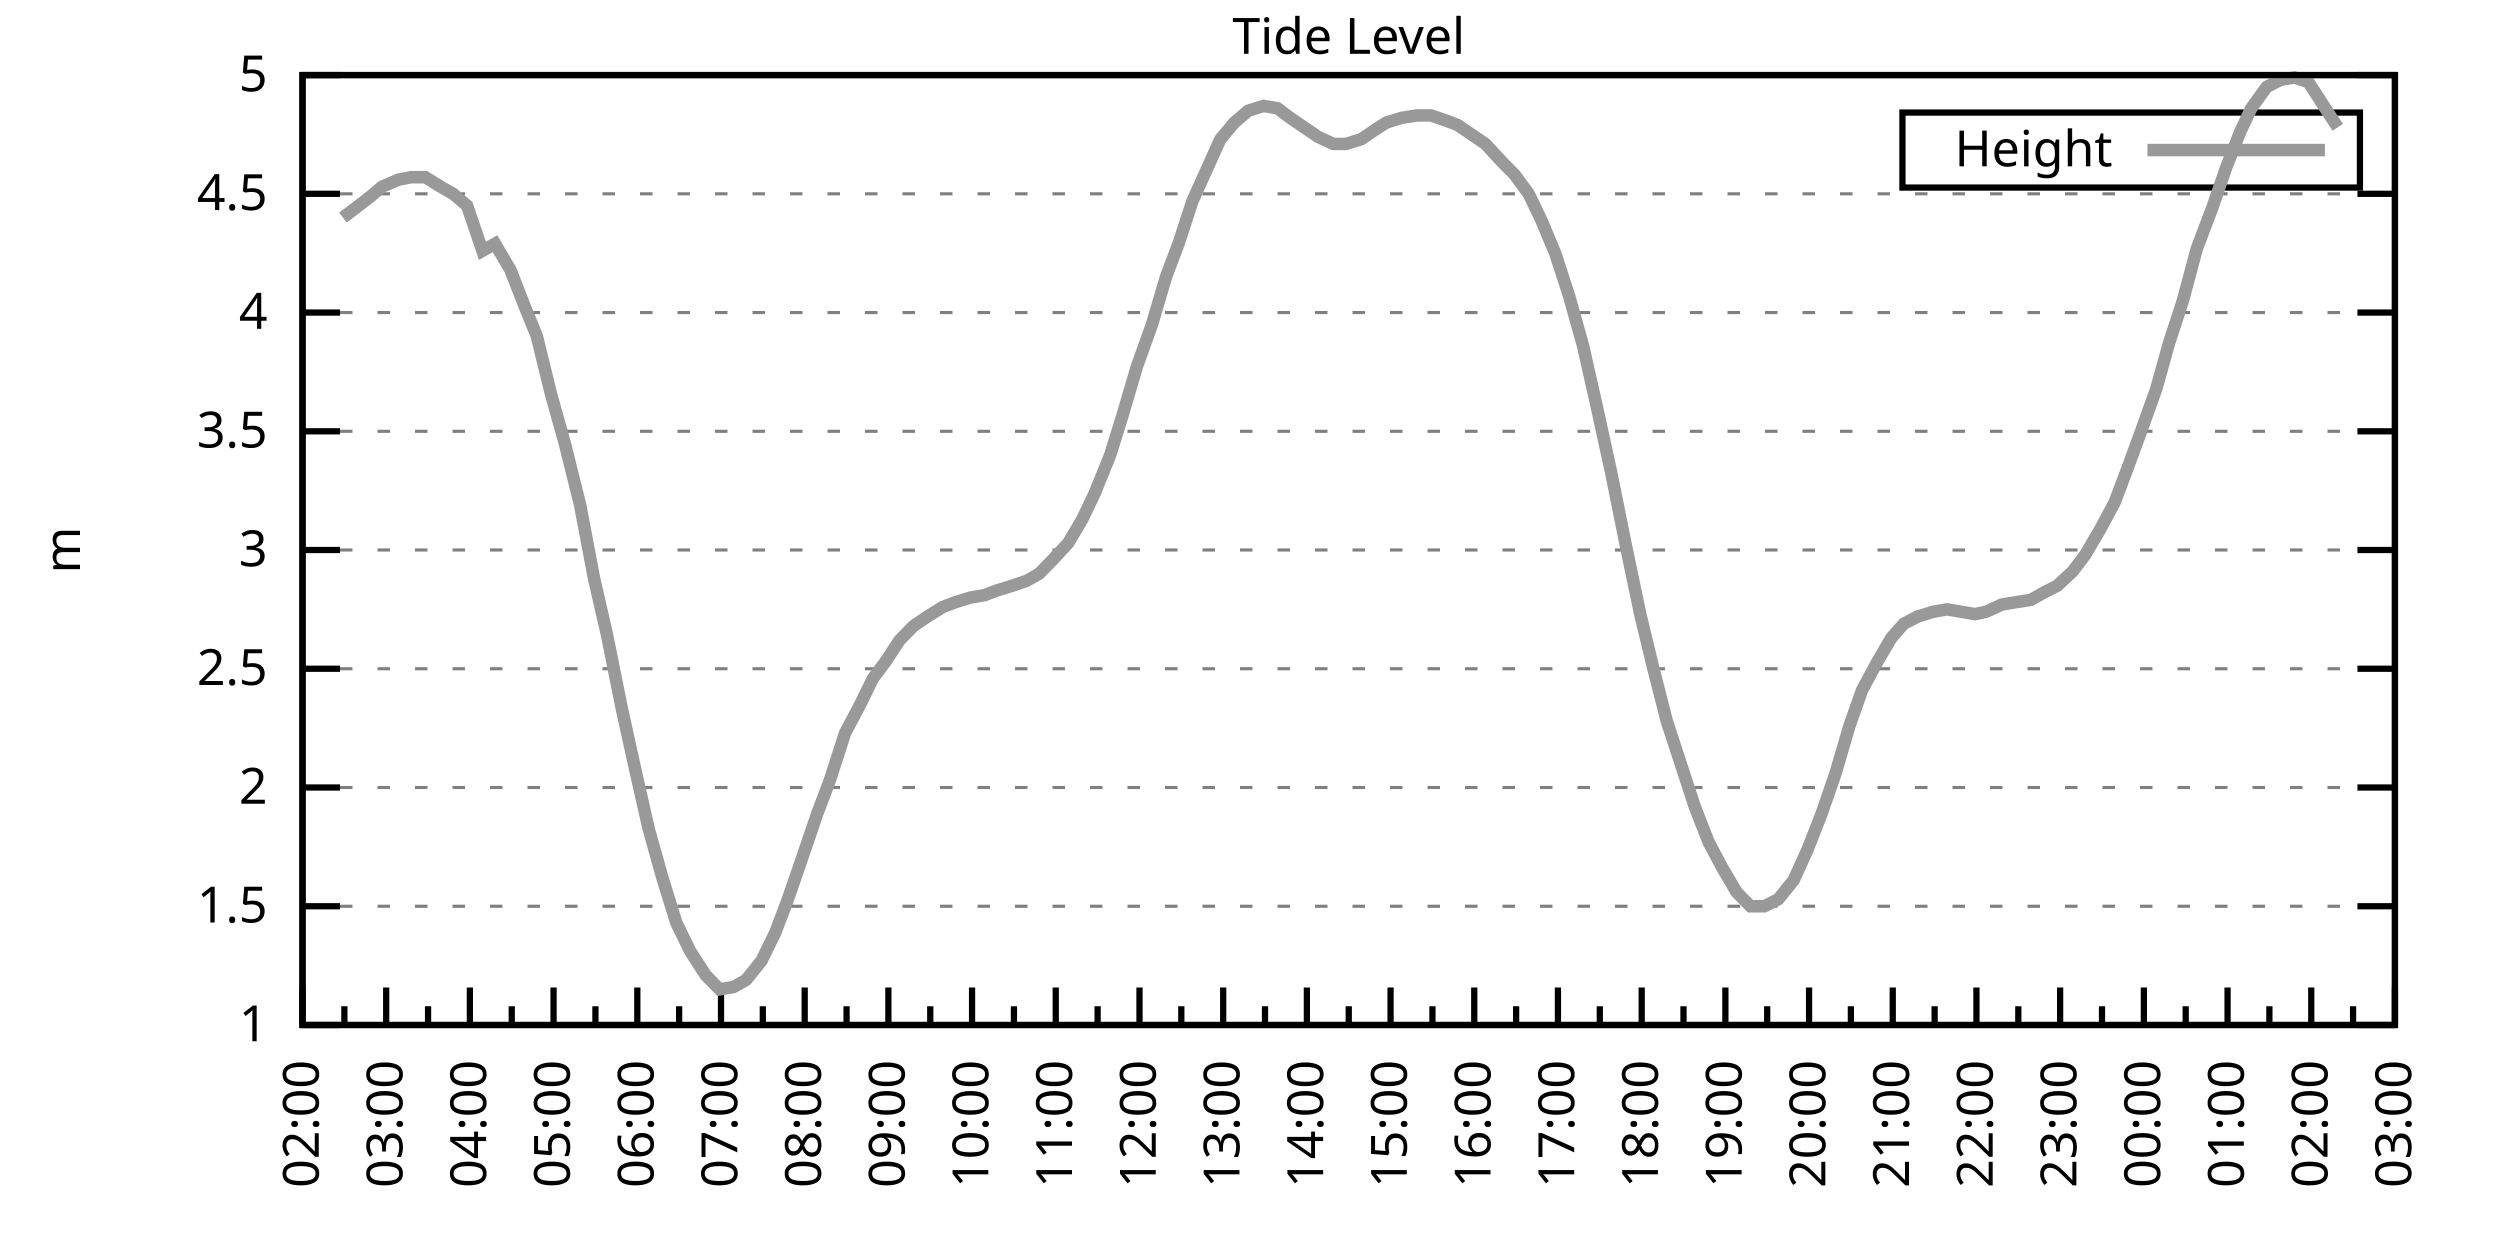
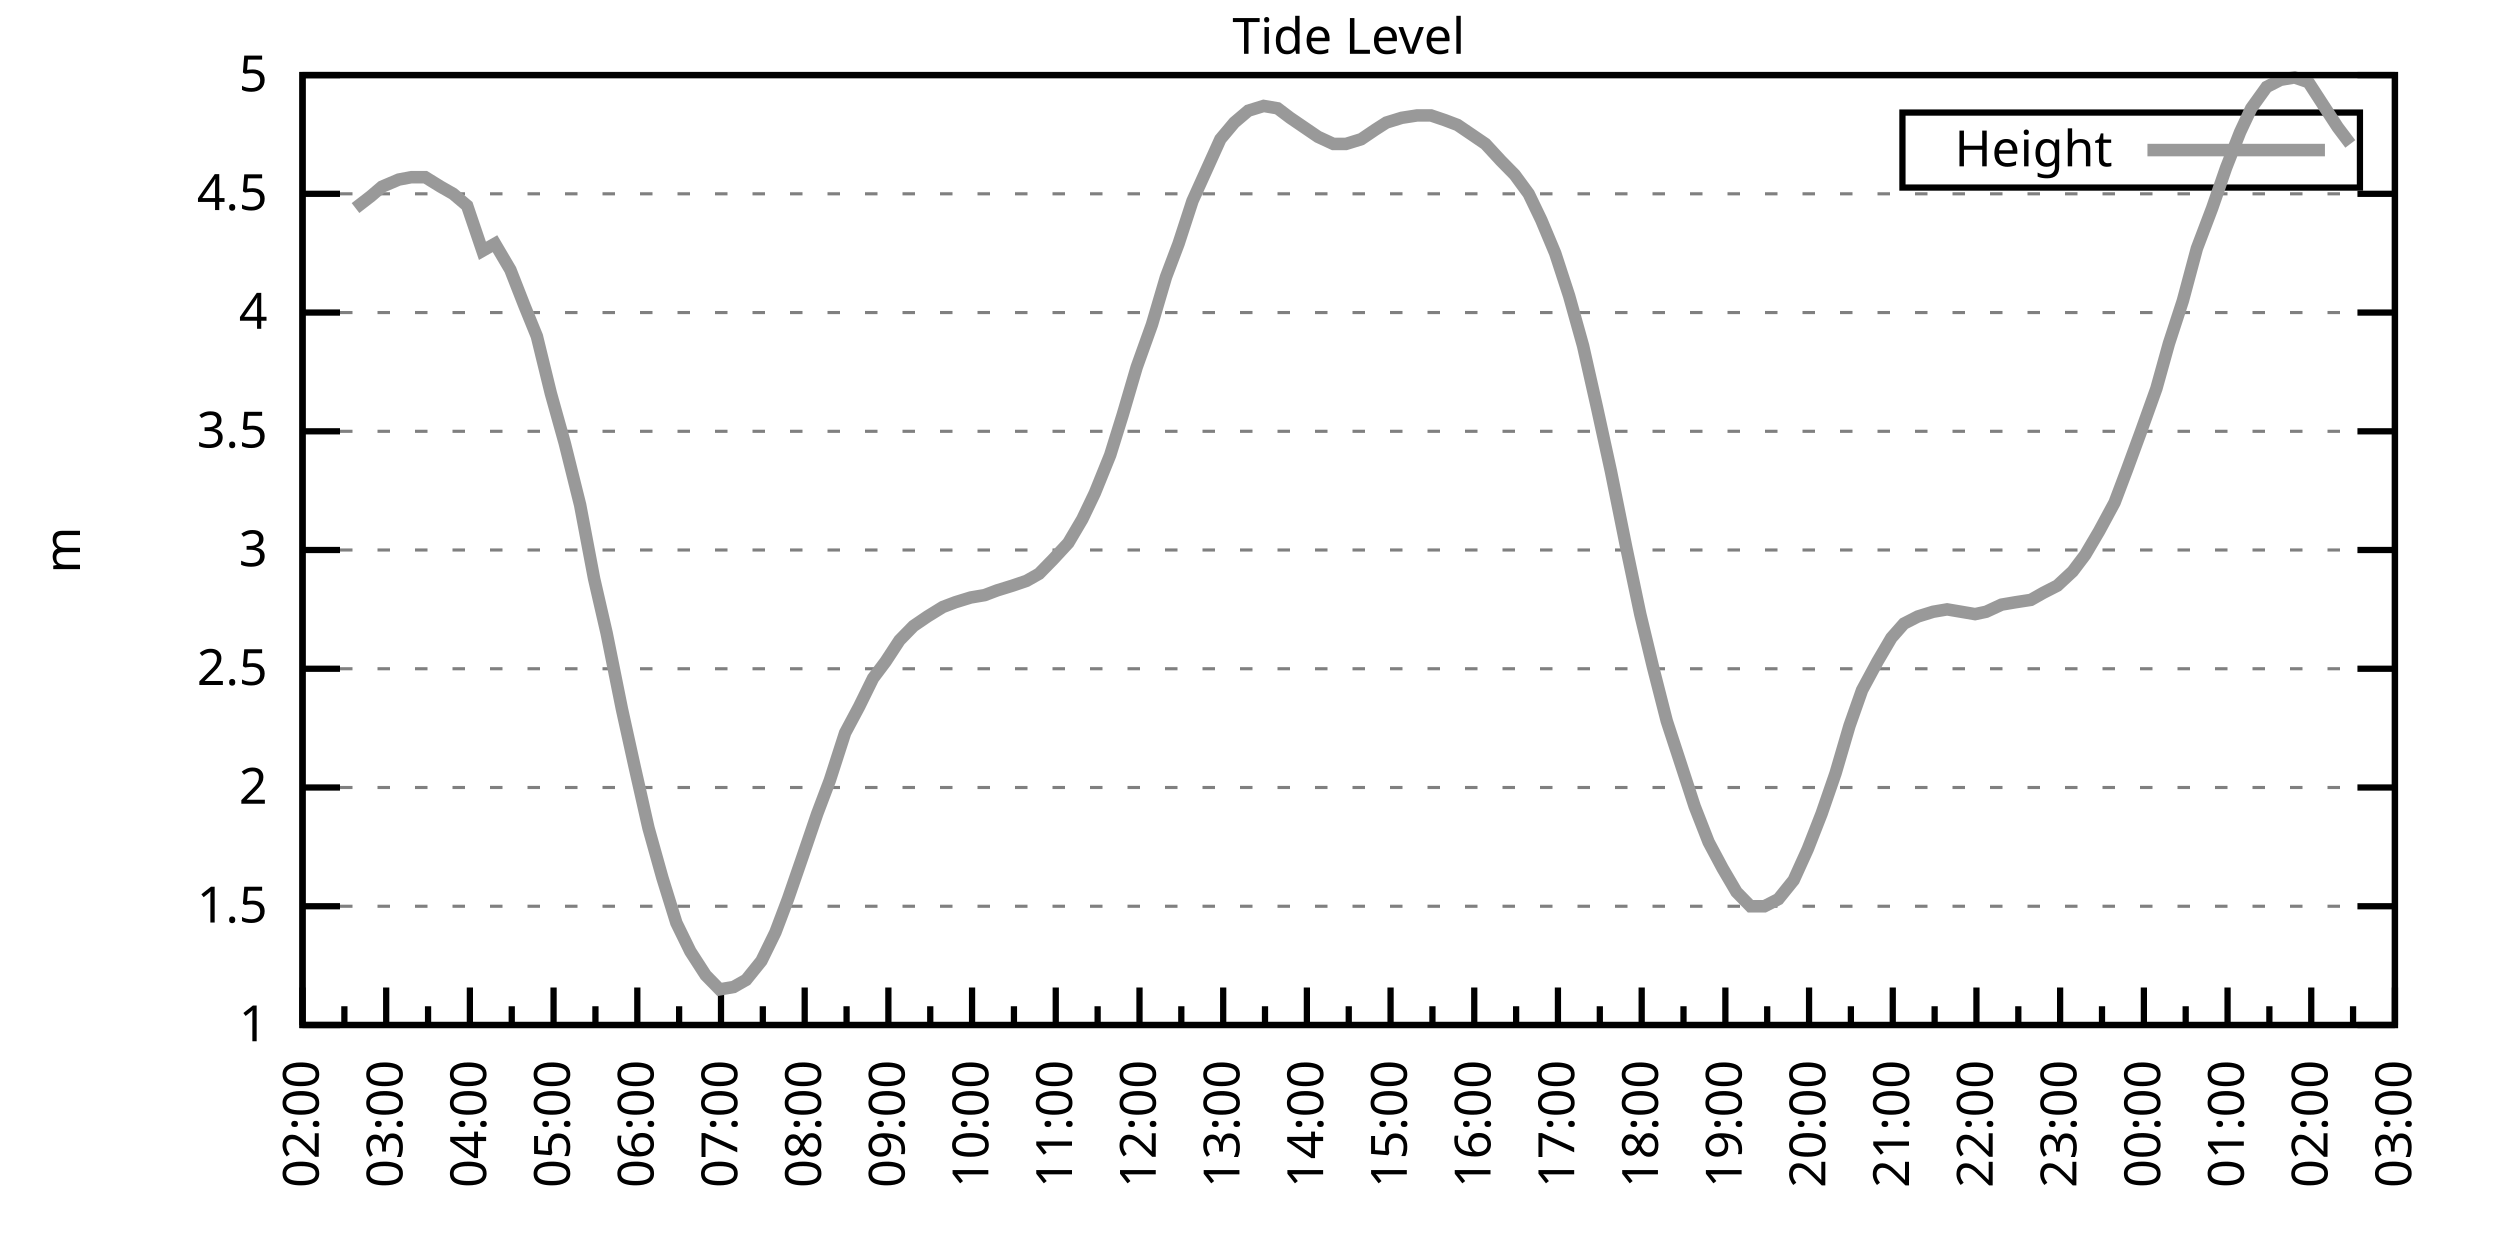
<svg xmlns="http://www.w3.org/2000/svg" xmlns:xlink="http://www.w3.org/1999/xlink" width="400" height="200" viewBox="0 0 400 200">
  <g id="gnuplot_canvas">
    <rect x="0" y="0" width="400" height="200" fill="none" />
    <defs>
      <circle id="gpDot" r="0.5" stroke-width="0.5" stroke="currentColor" />
      <path id="gpPt0" stroke-width="0.333" stroke="currentColor" d="M-1,0 h2 M0,-1 v2" />
      <path id="gpPt1" stroke-width="0.333" stroke="currentColor" d="M-1,-1 L1,1 M1,-1 L-1,1" />
      <path id="gpPt2" stroke-width="0.333" stroke="currentColor" d="M-1,0 L1,0 M0,-1 L0,1 M-1,-1 L1,1 M-1,1 L1,-1" />
      <rect id="gpPt3" stroke-width="0.333" stroke="currentColor" x="-1" y="-1" width="2" height="2" />
      <rect id="gpPt4" stroke-width="0.333" stroke="currentColor" fill="currentColor" x="-1" y="-1" width="2" height="2" />
      <circle id="gpPt5" stroke-width="0.333" stroke="currentColor" cx="0" cy="0" r="1" />
      <use xlink:href="#gpPt5" id="gpPt6" fill="currentColor" stroke="none" />
      <path id="gpPt7" stroke-width="0.333" stroke="currentColor" d="M0,-1.33 L-1.33,0.67 L1.33,0.67 z" />
      <use xlink:href="#gpPt7" id="gpPt8" fill="currentColor" stroke="none" />
      <use xlink:href="#gpPt7" id="gpPt9" stroke="currentColor" transform="rotate(180)" />
      <use xlink:href="#gpPt9" id="gpPt10" fill="currentColor" stroke="none" />
      <use xlink:href="#gpPt3" id="gpPt11" stroke="currentColor" transform="rotate(45)" />
      <use xlink:href="#gpPt11" id="gpPt12" fill="currentColor" stroke="none" />
      <path id="gpPt13" stroke-width="0.333" stroke="currentColor" d="M0,1.330 L1.265,0.411 L0.782,-1.067 L-0.782,-1.076 L-1.265,0.411 z" />
      <use xlink:href="#gpPt13" id="gpPt14" fill="currentColor" stroke="none" />
      <filter id="textbox" filterUnits="objectBoundingBox" x="0" y="0" height="1" width="1">
        <feFlood flood-color="white" flood-opacity="1" result="bgnd" />
        <feComposite in="SourceGraphic" in2="bgnd" operator="atop" />
      </filter>
      <filter id="greybox" filterUnits="objectBoundingBox" x="0" y="0" height="1" width="1">
        <feFlood flood-color="lightgrey" flood-opacity="1" result="grey" />
        <feComposite in="SourceGraphic" in2="grey" operator="atop" />
      </filter>
    </defs>
    <g fill="none" color="white" stroke="currentColor" stroke-width="1.00" stroke-linecap="butt" stroke-linejoin="miter">
</g>
    <g fill="none" color="black" stroke="currentColor" stroke-width="1.00" stroke-linecap="butt" stroke-linejoin="miter">
      <g stroke="none" shape-rendering="crispEdges">
        <polygon fill="rgb(255, 255, 255)" points="48.40,164.00 383.18,164.00 383.18,12.02 48.40,12.02 " />
      </g>
    </g>
    <g fill="none" color="black" stroke="currentColor" stroke-width="1.00" stroke-linecap="butt" stroke-linejoin="miter">
</g>
    <g fill="none" color="black" stroke="black" stroke-width="0.50" stroke-linecap="butt" stroke-linejoin="miter">
</g>
    <g fill="none" color="gray" stroke="currentColor" stroke-width="0.50" stroke-linecap="butt" stroke-linejoin="miter">
      <path stroke="gray" stroke-dasharray="2,4" class="gridline" d="M48.40,164.00 L383.19,164.00  " />
    </g>
    <g fill="none" color="gray" stroke="gray" stroke-width="1.00" stroke-linecap="butt" stroke-linejoin="miter">
</g>
    <g fill="none" color="black" stroke="currentColor" stroke-width="1.00" stroke-linecap="butt" stroke-linejoin="miter">
      <path stroke="black" d="M48.40,164.00 L54.40,164.00 M383.19,164.00 L377.19,164.00  " />
      <g transform="translate(42.80,166.60)" stroke="none" fill="black" font-family="Sans" font-size="8.00" text-anchor="end">
        <text>
          <tspan font-family="Sans"> 1</tspan>
        </text>
      </g>
    </g>
    <g fill="none" color="black" stroke="currentColor" stroke-width="1.00" stroke-linecap="butt" stroke-linejoin="miter">
</g>
    <g fill="none" color="black" stroke="black" stroke-width="0.50" stroke-linecap="butt" stroke-linejoin="miter">
</g>
    <g fill="none" color="gray" stroke="currentColor" stroke-width="0.50" stroke-linecap="butt" stroke-linejoin="miter">
      <path stroke="gray" stroke-dasharray="2,4" class="gridline" d="M48.40,145.00 L383.19,145.00  " />
    </g>
    <g fill="none" color="gray" stroke="gray" stroke-width="1.00" stroke-linecap="butt" stroke-linejoin="miter">
</g>
    <g fill="none" color="black" stroke="currentColor" stroke-width="1.00" stroke-linecap="butt" stroke-linejoin="miter">
      <path stroke="black" d="M48.40,145.00 L54.40,145.00 M383.19,145.00 L377.19,145.00  " />
      <g transform="translate(42.80,147.60)" stroke="none" fill="black" font-family="Sans" font-size="8.00" text-anchor="end">
        <text>
          <tspan font-family="Sans"> 1.5</tspan>
        </text>
      </g>
    </g>
    <g fill="none" color="black" stroke="currentColor" stroke-width="1.00" stroke-linecap="butt" stroke-linejoin="miter">
</g>
    <g fill="none" color="black" stroke="black" stroke-width="0.50" stroke-linecap="butt" stroke-linejoin="miter">
</g>
    <g fill="none" color="gray" stroke="currentColor" stroke-width="0.50" stroke-linecap="butt" stroke-linejoin="miter">
      <path stroke="gray" stroke-dasharray="2,4" class="gridline" d="M48.40,126.00 L383.19,126.00  " />
    </g>
    <g fill="none" color="gray" stroke="gray" stroke-width="1.00" stroke-linecap="butt" stroke-linejoin="miter">
</g>
    <g fill="none" color="black" stroke="currentColor" stroke-width="1.00" stroke-linecap="butt" stroke-linejoin="miter">
      <path stroke="black" d="M48.40,126.00 L54.40,126.00 M383.19,126.00 L377.19,126.00  " />
      <g transform="translate(42.80,128.60)" stroke="none" fill="black" font-family="Sans" font-size="8.00" text-anchor="end">
        <text>
          <tspan font-family="Sans"> 2</tspan>
        </text>
      </g>
    </g>
    <g fill="none" color="black" stroke="currentColor" stroke-width="1.00" stroke-linecap="butt" stroke-linejoin="miter">
</g>
    <g fill="none" color="black" stroke="black" stroke-width="0.50" stroke-linecap="butt" stroke-linejoin="miter">
</g>
    <g fill="none" color="gray" stroke="currentColor" stroke-width="0.50" stroke-linecap="butt" stroke-linejoin="miter">
      <path stroke="gray" stroke-dasharray="2,4" class="gridline" d="M48.40,107.00 L383.19,107.00  " />
    </g>
    <g fill="none" color="gray" stroke="gray" stroke-width="1.00" stroke-linecap="butt" stroke-linejoin="miter">
</g>
    <g fill="none" color="black" stroke="currentColor" stroke-width="1.00" stroke-linecap="butt" stroke-linejoin="miter">
      <path stroke="black" d="M48.40,107.00 L54.40,107.00 M383.19,107.00 L377.19,107.00  " />
      <g transform="translate(42.80,109.60)" stroke="none" fill="black" font-family="Sans" font-size="8.00" text-anchor="end">
        <text>
          <tspan font-family="Sans"> 2.5</tspan>
        </text>
      </g>
    </g>
    <g fill="none" color="black" stroke="currentColor" stroke-width="1.00" stroke-linecap="butt" stroke-linejoin="miter">
</g>
    <g fill="none" color="black" stroke="black" stroke-width="0.50" stroke-linecap="butt" stroke-linejoin="miter">
</g>
    <g fill="none" color="gray" stroke="currentColor" stroke-width="0.50" stroke-linecap="butt" stroke-linejoin="miter">
      <path stroke="gray" stroke-dasharray="2,4" class="gridline" d="M48.40,88.00 L383.19,88.00  " />
    </g>
    <g fill="none" color="gray" stroke="gray" stroke-width="1.00" stroke-linecap="butt" stroke-linejoin="miter">
</g>
    <g fill="none" color="black" stroke="currentColor" stroke-width="1.00" stroke-linecap="butt" stroke-linejoin="miter">
      <path stroke="black" d="M48.40,88.00 L54.40,88.00 M383.19,88.00 L377.19,88.00  " />
      <g transform="translate(42.80,90.60)" stroke="none" fill="black" font-family="Sans" font-size="8.00" text-anchor="end">
        <text>
          <tspan font-family="Sans"> 3</tspan>
        </text>
      </g>
    </g>
    <g fill="none" color="black" stroke="currentColor" stroke-width="1.00" stroke-linecap="butt" stroke-linejoin="miter">
</g>
    <g fill="none" color="black" stroke="black" stroke-width="0.50" stroke-linecap="butt" stroke-linejoin="miter">
</g>
    <g fill="none" color="gray" stroke="currentColor" stroke-width="0.50" stroke-linecap="butt" stroke-linejoin="miter">
      <path stroke="gray" stroke-dasharray="2,4" class="gridline" d="M48.40,69.01 L383.19,69.01  " />
    </g>
    <g fill="none" color="gray" stroke="gray" stroke-width="1.00" stroke-linecap="butt" stroke-linejoin="miter">
</g>
    <g fill="none" color="black" stroke="currentColor" stroke-width="1.00" stroke-linecap="butt" stroke-linejoin="miter">
      <path stroke="black" d="M48.40,69.01 L54.40,69.01 M383.19,69.01 L377.19,69.01  " />
      <g transform="translate(42.80,71.61)" stroke="none" fill="black" font-family="Sans" font-size="8.00" text-anchor="end">
        <text>
          <tspan font-family="Sans"> 3.5</tspan>
        </text>
      </g>
    </g>
    <g fill="none" color="black" stroke="currentColor" stroke-width="1.00" stroke-linecap="butt" stroke-linejoin="miter">
</g>
    <g fill="none" color="black" stroke="black" stroke-width="0.50" stroke-linecap="butt" stroke-linejoin="miter">
</g>
    <g fill="none" color="gray" stroke="currentColor" stroke-width="0.50" stroke-linecap="butt" stroke-linejoin="miter">
      <path stroke="gray" stroke-dasharray="2,4" class="gridline" d="M48.40,50.01 L383.19,50.01  " />
    </g>
    <g fill="none" color="gray" stroke="gray" stroke-width="1.00" stroke-linecap="butt" stroke-linejoin="miter">
</g>
    <g fill="none" color="black" stroke="currentColor" stroke-width="1.00" stroke-linecap="butt" stroke-linejoin="miter">
      <path stroke="black" d="M48.40,50.01 L54.40,50.01 M383.19,50.01 L377.19,50.01  " />
      <g transform="translate(42.80,52.61)" stroke="none" fill="black" font-family="Sans" font-size="8.00" text-anchor="end">
        <text>
          <tspan font-family="Sans"> 4</tspan>
        </text>
      </g>
    </g>
    <g fill="none" color="black" stroke="currentColor" stroke-width="1.00" stroke-linecap="butt" stroke-linejoin="miter">
</g>
    <g fill="none" color="black" stroke="black" stroke-width="0.50" stroke-linecap="butt" stroke-linejoin="miter">
</g>
    <g fill="none" color="gray" stroke="currentColor" stroke-width="0.50" stroke-linecap="butt" stroke-linejoin="miter">
      <path stroke="gray" stroke-dasharray="2,4" class="gridline" d="M48.40,31.01 L383.19,31.01  " />
    </g>
    <g fill="none" color="gray" stroke="gray" stroke-width="1.00" stroke-linecap="butt" stroke-linejoin="miter">
</g>
    <g fill="none" color="black" stroke="currentColor" stroke-width="1.00" stroke-linecap="butt" stroke-linejoin="miter">
      <path stroke="black" d="M48.40,31.01 L54.40,31.01 M383.19,31.01 L377.19,31.01  " />
      <g transform="translate(42.80,33.61)" stroke="none" fill="black" font-family="Sans" font-size="8.00" text-anchor="end">
        <text>
          <tspan font-family="Sans"> 4.5</tspan>
        </text>
      </g>
    </g>
    <g fill="none" color="black" stroke="currentColor" stroke-width="1.00" stroke-linecap="butt" stroke-linejoin="miter">
</g>
    <g fill="none" color="black" stroke="black" stroke-width="0.50" stroke-linecap="butt" stroke-linejoin="miter">
</g>
    <g fill="none" color="gray" stroke="currentColor" stroke-width="0.50" stroke-linecap="butt" stroke-linejoin="miter">
      <path stroke="gray" stroke-dasharray="2,4" class="gridline" d="M48.40,12.01 L383.19,12.01  " />
    </g>
    <g fill="none" color="gray" stroke="gray" stroke-width="1.00" stroke-linecap="butt" stroke-linejoin="miter">
</g>
    <g fill="none" color="black" stroke="currentColor" stroke-width="1.00" stroke-linecap="butt" stroke-linejoin="miter">
      <path stroke="black" d="M48.40,12.01 L54.40,12.01 M383.19,12.01 L377.19,12.01  " />
      <g transform="translate(42.80,14.61)" stroke="none" fill="black" font-family="Sans" font-size="8.00" text-anchor="end">
        <text>
          <tspan font-family="Sans"> 5</tspan>
        </text>
      </g>
    </g>
    <g fill="none" color="black" stroke="currentColor" stroke-width="1.00" stroke-linecap="butt" stroke-linejoin="miter">
      <path stroke="black" d="M48.40,164.00 L48.40,158.00  " />
      <g transform="translate(51.00,169.60) rotate(270)" stroke="none" fill="black" font-family="Sans" font-size="8.00" text-anchor="end">
        <text>
          <tspan font-family="Sans">02:00</tspan>
        </text>
      </g>
    </g>
    <g fill="none" color="black" stroke="currentColor" stroke-width="1.00" stroke-linecap="butt" stroke-linejoin="miter">
      <path stroke="black" d="M55.10,164.00 L55.10,161.00 M61.79,164.00 L61.79,158.00  " />
      <g transform="translate(64.39,169.60) rotate(270)" stroke="none" fill="black" font-family="Sans" font-size="8.00" text-anchor="end">
        <text>
          <tspan font-family="Sans">03:00</tspan>
        </text>
      </g>
    </g>
    <g fill="none" color="black" stroke="currentColor" stroke-width="1.00" stroke-linecap="butt" stroke-linejoin="miter">
      <path stroke="black" d="M68.49,164.00 L68.49,161.00 M75.18,164.00 L75.18,158.00  " />
      <g transform="translate(77.78,169.60) rotate(270)" stroke="none" fill="black" font-family="Sans" font-size="8.00" text-anchor="end">
        <text>
          <tspan font-family="Sans">04:00</tspan>
        </text>
      </g>
    </g>
    <g fill="none" color="black" stroke="currentColor" stroke-width="1.00" stroke-linecap="butt" stroke-linejoin="miter">
      <path stroke="black" d="M81.88,164.00 L81.88,161.00 M88.57,164.00 L88.57,158.00  " />
      <g transform="translate(91.17,169.60) rotate(270)" stroke="none" fill="black" font-family="Sans" font-size="8.00" text-anchor="end">
        <text>
          <tspan font-family="Sans">05:00</tspan>
        </text>
      </g>
    </g>
    <g fill="none" color="black" stroke="currentColor" stroke-width="1.00" stroke-linecap="butt" stroke-linejoin="miter">
      <path stroke="black" d="M95.27,164.00 L95.27,161.00 M101.97,164.00 L101.97,158.00  " />
      <g transform="translate(104.57,169.60) rotate(270)" stroke="none" fill="black" font-family="Sans" font-size="8.00" text-anchor="end">
        <text>
          <tspan font-family="Sans">06:00</tspan>
        </text>
      </g>
    </g>
    <g fill="none" color="black" stroke="currentColor" stroke-width="1.00" stroke-linecap="butt" stroke-linejoin="miter">
      <path stroke="black" d="M108.66,164.00 L108.66,161.00 M115.36,164.00 L115.36,158.00  " />
      <g transform="translate(117.96,169.60) rotate(270)" stroke="none" fill="black" font-family="Sans" font-size="8.00" text-anchor="end">
        <text>
          <tspan font-family="Sans">07:00</tspan>
        </text>
      </g>
    </g>
    <g fill="none" color="black" stroke="currentColor" stroke-width="1.00" stroke-linecap="butt" stroke-linejoin="miter">
      <path stroke="black" d="M122.05,164.00 L122.05,161.00 M128.75,164.00 L128.75,158.00  " />
      <g transform="translate(131.35,169.60) rotate(270)" stroke="none" fill="black" font-family="Sans" font-size="8.00" text-anchor="end">
        <text>
          <tspan font-family="Sans">08:00</tspan>
        </text>
      </g>
    </g>
    <g fill="none" color="black" stroke="currentColor" stroke-width="1.00" stroke-linecap="butt" stroke-linejoin="miter">
      <path stroke="black" d="M135.45,164.00 L135.45,161.00 M142.14,164.00 L142.14,158.00  " />
      <g transform="translate(144.74,169.60) rotate(270)" stroke="none" fill="black" font-family="Sans" font-size="8.00" text-anchor="end">
        <text>
          <tspan font-family="Sans">09:00</tspan>
        </text>
      </g>
    </g>
    <g fill="none" color="black" stroke="currentColor" stroke-width="1.00" stroke-linecap="butt" stroke-linejoin="miter">
      <path stroke="black" d="M148.84,164.00 L148.84,161.00 M155.53,164.00 L155.53,158.00  " />
      <g transform="translate(158.13,169.60) rotate(270)" stroke="none" fill="black" font-family="Sans" font-size="8.00" text-anchor="end">
        <text>
          <tspan font-family="Sans">10:00</tspan>
        </text>
      </g>
    </g>
    <g fill="none" color="black" stroke="currentColor" stroke-width="1.00" stroke-linecap="butt" stroke-linejoin="miter">
      <path stroke="black" d="M162.23,164.00 L162.23,161.00 M168.92,164.00 L168.92,158.00  " />
      <g transform="translate(171.52,169.60) rotate(270)" stroke="none" fill="black" font-family="Sans" font-size="8.00" text-anchor="end">
        <text>
          <tspan font-family="Sans">11:00</tspan>
        </text>
      </g>
    </g>
    <g fill="none" color="black" stroke="currentColor" stroke-width="1.00" stroke-linecap="butt" stroke-linejoin="miter">
      <path stroke="black" d="M175.62,164.00 L175.62,161.00 M182.32,164.00 L182.32,158.00  " />
      <g transform="translate(184.92,169.60) rotate(270)" stroke="none" fill="black" font-family="Sans" font-size="8.00" text-anchor="end">
        <text>
          <tspan font-family="Sans">12:00</tspan>
        </text>
      </g>
    </g>
    <g fill="none" color="black" stroke="currentColor" stroke-width="1.00" stroke-linecap="butt" stroke-linejoin="miter">
      <path stroke="black" d="M189.01,164.00 L189.01,161.00 M195.71,164.00 L195.71,158.00  " />
      <g transform="translate(198.31,169.60) rotate(270)" stroke="none" fill="black" font-family="Sans" font-size="8.00" text-anchor="end">
        <text>
          <tspan font-family="Sans">13:00</tspan>
        </text>
      </g>
    </g>
    <g fill="none" color="black" stroke="currentColor" stroke-width="1.00" stroke-linecap="butt" stroke-linejoin="miter">
      <path stroke="black" d="M202.40,164.00 L202.40,161.00 M209.10,164.00 L209.10,158.00  " />
      <g transform="translate(211.70,169.60) rotate(270)" stroke="none" fill="black" font-family="Sans" font-size="8.00" text-anchor="end">
        <text>
          <tspan font-family="Sans">14:00</tspan>
        </text>
      </g>
    </g>
    <g fill="none" color="black" stroke="currentColor" stroke-width="1.00" stroke-linecap="butt" stroke-linejoin="miter">
      <path stroke="black" d="M215.80,164.00 L215.80,161.00 M222.49,164.00 L222.49,158.00  " />
      <g transform="translate(225.09,169.60) rotate(270)" stroke="none" fill="black" font-family="Sans" font-size="8.00" text-anchor="end">
        <text>
          <tspan font-family="Sans">15:00</tspan>
        </text>
      </g>
    </g>
    <g fill="none" color="black" stroke="currentColor" stroke-width="1.00" stroke-linecap="butt" stroke-linejoin="miter">
      <path stroke="black" d="M229.19,164.00 L229.19,161.00 M235.88,164.00 L235.88,158.00  " />
      <g transform="translate(238.48,169.60) rotate(270)" stroke="none" fill="black" font-family="Sans" font-size="8.00" text-anchor="end">
        <text>
          <tspan font-family="Sans">16:00</tspan>
        </text>
      </g>
    </g>
    <g fill="none" color="black" stroke="currentColor" stroke-width="1.00" stroke-linecap="butt" stroke-linejoin="miter">
      <path stroke="black" d="M242.58,164.00 L242.58,161.00 M249.27,164.00 L249.27,158.00  " />
      <g transform="translate(251.87,169.60) rotate(270)" stroke="none" fill="black" font-family="Sans" font-size="8.00" text-anchor="end">
        <text>
          <tspan font-family="Sans">17:00</tspan>
        </text>
      </g>
    </g>
    <g fill="none" color="black" stroke="currentColor" stroke-width="1.00" stroke-linecap="butt" stroke-linejoin="miter">
      <path stroke="black" d="M255.97,164.00 L255.97,161.00 M262.67,164.00 L262.67,158.00  " />
      <g transform="translate(265.27,169.60) rotate(270)" stroke="none" fill="black" font-family="Sans" font-size="8.00" text-anchor="end">
        <text>
          <tspan font-family="Sans">18:00</tspan>
        </text>
      </g>
    </g>
    <g fill="none" color="black" stroke="currentColor" stroke-width="1.00" stroke-linecap="butt" stroke-linejoin="miter">
      <path stroke="black" d="M269.36,164.00 L269.36,161.00 M276.06,164.00 L276.06,158.00  " />
      <g transform="translate(278.66,169.60) rotate(270)" stroke="none" fill="black" font-family="Sans" font-size="8.00" text-anchor="end">
        <text>
          <tspan font-family="Sans">19:00</tspan>
        </text>
      </g>
    </g>
    <g fill="none" color="black" stroke="currentColor" stroke-width="1.00" stroke-linecap="butt" stroke-linejoin="miter">
      <path stroke="black" d="M282.75,164.00 L282.75,161.00 M289.45,164.00 L289.45,158.00  " />
      <g transform="translate(292.05,169.60) rotate(270)" stroke="none" fill="black" font-family="Sans" font-size="8.00" text-anchor="end">
        <text>
          <tspan font-family="Sans">20:00</tspan>
        </text>
      </g>
    </g>
    <g fill="none" color="black" stroke="currentColor" stroke-width="1.00" stroke-linecap="butt" stroke-linejoin="miter">
      <path stroke="black" d="M296.14,164.00 L296.14,161.00 M302.84,164.00 L302.84,158.00  " />
      <g transform="translate(305.44,169.60) rotate(270)" stroke="none" fill="black" font-family="Sans" font-size="8.00" text-anchor="end">
        <text>
          <tspan font-family="Sans">21:00</tspan>
        </text>
      </g>
    </g>
    <g fill="none" color="black" stroke="currentColor" stroke-width="1.00" stroke-linecap="butt" stroke-linejoin="miter">
      <path stroke="black" d="M309.54,164.00 L309.54,161.00 M316.23,164.00 L316.23,158.00  " />
      <g transform="translate(318.83,169.60) rotate(270)" stroke="none" fill="black" font-family="Sans" font-size="8.00" text-anchor="end">
        <text>
          <tspan font-family="Sans">22:00</tspan>
        </text>
      </g>
    </g>
    <g fill="none" color="black" stroke="currentColor" stroke-width="1.00" stroke-linecap="butt" stroke-linejoin="miter">
      <path stroke="black" d="M322.93,164.00 L322.93,161.00 M329.62,164.00 L329.62,158.00  " />
      <g transform="translate(332.22,169.60) rotate(270)" stroke="none" fill="black" font-family="Sans" font-size="8.00" text-anchor="end">
        <text>
          <tspan font-family="Sans">23:00</tspan>
        </text>
      </g>
    </g>
    <g fill="none" color="black" stroke="currentColor" stroke-width="1.00" stroke-linecap="butt" stroke-linejoin="miter">
      <path stroke="black" d="M336.32,164.00 L336.32,161.00 M343.02,164.00 L343.02,158.00  " />
      <g transform="translate(345.62,169.60) rotate(270)" stroke="none" fill="black" font-family="Sans" font-size="8.00" text-anchor="end">
        <text>
          <tspan font-family="Sans">00:00</tspan>
        </text>
      </g>
    </g>
    <g fill="none" color="black" stroke="currentColor" stroke-width="1.00" stroke-linecap="butt" stroke-linejoin="miter">
      <path stroke="black" d="M349.71,164.00 L349.71,161.00 M356.41,164.00 L356.41,158.00  " />
      <g transform="translate(359.01,169.60) rotate(270)" stroke="none" fill="black" font-family="Sans" font-size="8.00" text-anchor="end">
        <text>
          <tspan font-family="Sans">01:00</tspan>
        </text>
      </g>
    </g>
    <g fill="none" color="black" stroke="currentColor" stroke-width="1.00" stroke-linecap="butt" stroke-linejoin="miter">
      <path stroke="black" d="M363.10,164.00 L363.10,161.00 M369.80,164.00 L369.80,158.00  " />
      <g transform="translate(372.40,169.60) rotate(270)" stroke="none" fill="black" font-family="Sans" font-size="8.00" text-anchor="end">
        <text>
          <tspan font-family="Sans">02:00</tspan>
        </text>
      </g>
    </g>
    <g fill="none" color="black" stroke="currentColor" stroke-width="1.00" stroke-linecap="butt" stroke-linejoin="miter">
      <path stroke="black" d="M376.49,164.00 L376.49,161.00 M383.19,164.00 L383.19,158.00  " />
      <g transform="translate(385.79,169.60) rotate(270)" stroke="none" fill="black" font-family="Sans" font-size="8.00" text-anchor="end">
        <text>
          <tspan font-family="Sans">03:00</tspan>
        </text>
      </g>
    </g>
    <g fill="none" color="black" stroke="currentColor" stroke-width="1.00" stroke-linecap="butt" stroke-linejoin="miter">
</g>
    <g fill="none" color="black" stroke="currentColor" stroke-width="1.00" stroke-linecap="butt" stroke-linejoin="miter">
      <path stroke="black" d="M48.40,12.01 L48.40,164.00 L383.19,164.00 L383.19,12.01 L48.40,12.01 Z  " />
    </g>
    <g fill="none" color="black" stroke="currentColor" stroke-width="1.00" stroke-linecap="butt" stroke-linejoin="miter">
      <g transform="translate(12.80,88.01) rotate(270)" stroke="none" fill="black" font-family="Sans" font-size="8.00" text-anchor="middle">
        <text>
          <tspan font-family="Sans">m</tspan>
        </text>
      </g>
    </g>
    <g fill="none" color="black" stroke="currentColor" stroke-width="1.00" stroke-linecap="butt" stroke-linejoin="miter">
</g>
    <g fill="none" color="black" stroke="currentColor" stroke-width="1.00" stroke-linecap="butt" stroke-linejoin="miter">
      <path stroke="black" d="M304.39,30.01 L304.39,18.01 L377.59,18.01 L377.59,30.01 L304.39,30.01 Z  " />
    </g>
    <g id="Tide_level_plot_1">
      <g fill="none" color="white" stroke="black" stroke-width="2.00" stroke-linecap="butt" stroke-linejoin="miter">
</g>
      <g fill="none" color="black" stroke="currentColor" stroke-width="2.00" stroke-linecap="butt" stroke-linejoin="miter">
        <g transform="translate(337.99,26.61)" stroke="none" fill="black" font-family="Sans" font-size="8.00" text-anchor="end">
          <text>
            <tspan font-family="Sans">Height</tspan>
          </text>
        </g>
      </g>
      <g fill="none" color="black" stroke="currentColor" stroke-width="2.00" stroke-linecap="butt" stroke-linejoin="miter">
-         <path stroke="rgb(153, 153, 153)" d="M343.59,24.01 L371.99,24.01 M54.87,34.81 L56.88,33.29 L59.34,31.39 L61.12,29.87 L63.80,28.73 L65.81,28.35   L68.04,28.35 L70.50,29.87 L72.50,31.01 L74.74,32.91 L77.19,40.13 L79.20,38.99 L81.66,43.17 L83.89,48.87   L85.90,53.81 L88.13,62.93 L90.36,70.91 L92.82,80.79 L95.05,92.56 L97.06,101.30 L99.51,113.46 L101.52,122.58   L103.75,132.46 L105.98,140.44 L108.22,147.66 L110.45,152.22 L112.90,156.02 L115.13,158.30 L117.37,157.92 L119.38,156.78   L121.83,153.74 L124.06,149.18 L126.07,143.86 L128.30,137.40 L130.76,130.18 L132.77,124.86 L135.22,117.26 L137.45,113.08   L139.69,108.52 L141.69,105.86 L143.93,102.44 L146.16,100.16 L148.39,98.64 L150.85,97.12 L152.85,96.36 L155.31,95.60   L157.54,95.22 L159.55,94.46 L162.01,93.70 L164.24,92.94 L166.25,91.80 L168.48,89.52 L170.93,86.87 L173.17,83.07   L175.17,78.89 L177.63,72.81 L179.64,66.35 L181.87,58.75 L184.32,51.91 L186.56,44.31 L188.57,38.99 L190.80,32.15   L193.03,27.21 L195.26,22.27 L197.49,19.61 L199.73,17.71 L202.18,16.95 L204.41,17.33 L206.42,18.85 L208.65,20.37   L210.88,21.89 L213.34,23.03 L215.35,23.03 L217.80,22.27 L220.04,20.75 L221.82,19.61 L224.28,18.85 L226.73,18.47   L228.96,18.47 L231.20,19.23 L233.20,19.99 L235.44,21.51 L237.67,23.03 L240.12,25.69 L242.36,27.97 L244.59,31.01   L246.60,35.19 L248.83,40.51 L251.06,47.35 L253.29,55.33 L255.52,65.21 L257.76,75.47 L260.21,87.63 L262.44,98.26   L264.45,106.62 L266.68,115.36 L268.92,122.20 L271.15,129.04 L273.38,134.74 L275.61,138.92 L277.84,142.72 L280.07,145.00   L282.31,145.00 L284.54,143.86 L286.99,140.82 L289.23,135.88 L291.46,130.18 L293.69,123.72 L295.92,116.12 L297.93,110.42   L300.39,105.86 L302.62,102.06 L304.63,99.78 L306.86,98.64 L309.31,97.88 L311.54,97.50 L313.78,97.88 L316.01,98.26   L317.79,97.88 L320.25,96.74 L322.48,96.36 L324.94,95.98 L326.95,94.84 L329.18,93.70 L331.63,91.42 L333.64,88.76   L335.87,84.97 L338.33,80.41 L340.34,75.09 L342.57,69.01 L345.02,62.17 L347.03,54.95 L349.26,48.11 L351.50,39.75   L353.95,33.29 L356.18,26.83 L358.42,21.13 L360.20,17.33 L362.66,13.91 L364.89,12.77 L367.12,12.39 L369.35,13.15   L371.81,16.95 L374.04,20.37  " />
+         <path stroke="rgb(153, 153, 153)" d="M343.59,24.01 L371.99,24.01 M56.88,33.29 L59.34,31.39 L61.12,29.87 L63.80,28.73 L65.81,28.35 L68.04,28.35   L70.50,29.87 L72.50,31.01 L74.74,32.91 L77.19,40.13 L79.20,38.99 L81.66,43.17 L83.89,48.87 L85.90,53.81   L88.13,62.93 L90.36,70.91 L92.82,80.79 L95.05,92.56 L97.06,101.30 L99.51,113.46 L101.52,122.58 L103.75,132.46   L105.98,140.44 L108.22,147.66 L110.45,152.22 L112.90,156.02 L115.13,158.30 L117.37,157.92 L119.38,156.78 L121.83,153.74   L124.06,149.18 L126.07,143.86 L128.30,137.40 L130.76,130.18 L132.77,124.86 L135.22,117.26 L137.45,113.08 L139.69,108.52   L141.69,105.86 L143.93,102.44 L146.16,100.16 L148.39,98.64 L150.85,97.12 L152.85,96.36 L155.31,95.60 L157.54,95.22   L159.55,94.46 L162.01,93.70 L164.24,92.94 L166.25,91.80 L168.48,89.52 L170.93,86.87 L173.17,83.07 L175.17,78.89   L177.63,72.81 L179.64,66.35 L181.87,58.75 L184.32,51.91 L186.56,44.31 L188.57,38.99 L190.80,32.15 L193.03,27.21   L195.26,22.27 L197.49,19.61 L199.73,17.71 L202.18,16.95 L204.41,17.33 L206.42,18.85 L208.65,20.37 L210.88,21.89   L213.34,23.03 L215.35,23.03 L217.80,22.27 L220.04,20.75 L221.82,19.61 L224.28,18.85 L226.73,18.47 L228.96,18.47   L231.20,19.23 L233.20,19.99 L235.44,21.51 L237.67,23.03 L240.12,25.69 L242.36,27.97 L244.59,31.01 L246.60,35.19   L248.83,40.51 L251.06,47.35 L253.29,55.33 L255.52,65.21 L257.76,75.47 L260.21,87.63 L262.44,98.26 L264.45,106.62   L266.68,115.36 L268.92,122.20 L271.15,129.04 L273.38,134.74 L275.61,138.92 L277.84,142.72 L280.07,145.00 L282.31,145.00   L284.54,143.86 L286.99,140.82 L289.23,135.88 L291.46,130.18 L293.69,123.72 L295.92,116.12 L297.93,110.42 L300.39,105.86   L302.62,102.06 L304.63,99.78 L306.86,98.64 L309.31,97.88 L311.54,97.50 L313.78,97.88 L316.01,98.26 L317.79,97.88   L320.25,96.74 L322.48,96.36 L324.94,95.98 L326.95,94.84 L329.18,93.70 L331.63,91.42 L333.64,88.76 L335.87,84.97   L338.33,80.41 L340.34,75.09 L342.57,69.01 L345.02,62.17 L347.03,54.95 L349.26,48.11 L351.50,39.75 L353.95,33.29   L356.18,26.83 L358.42,21.13 L360.20,17.33 L362.66,13.91 L364.89,12.77 L367.12,12.39 L369.35,13.15 L371.81,16.95   L374.04,20.37 L376.05,23.03  " />
      </g>
    </g>
    <g fill="none" color="black" stroke="currentColor" stroke-width="2.00" stroke-linecap="butt" stroke-linejoin="miter">
</g>
    <g fill="none" color="black" stroke="black" stroke-width="1.00" stroke-linecap="butt" stroke-linejoin="miter">
</g>
    <g fill="none" color="black" stroke="currentColor" stroke-width="1.00" stroke-linecap="butt" stroke-linejoin="miter">
      <path stroke="black" d="M48.40,12.01 L48.40,164.00 L383.19,164.00 L383.19,12.01 L48.40,12.01 Z  " />
    </g>
    <g fill="none" color="black" stroke="currentColor" stroke-width="1.00" stroke-linecap="butt" stroke-linejoin="miter">
      <g transform="translate(215.79,8.61)" stroke="none" fill="black" font-family="Sans" font-size="8.00" text-anchor="middle">
        <text>
          <tspan font-family="Sans">Tide Level</tspan>
        </text>
      </g>
    </g>
    <g fill="none" color="black" stroke="currentColor" stroke-width="1.00" stroke-linecap="butt" stroke-linejoin="miter">
</g>
  </g>
</svg>
